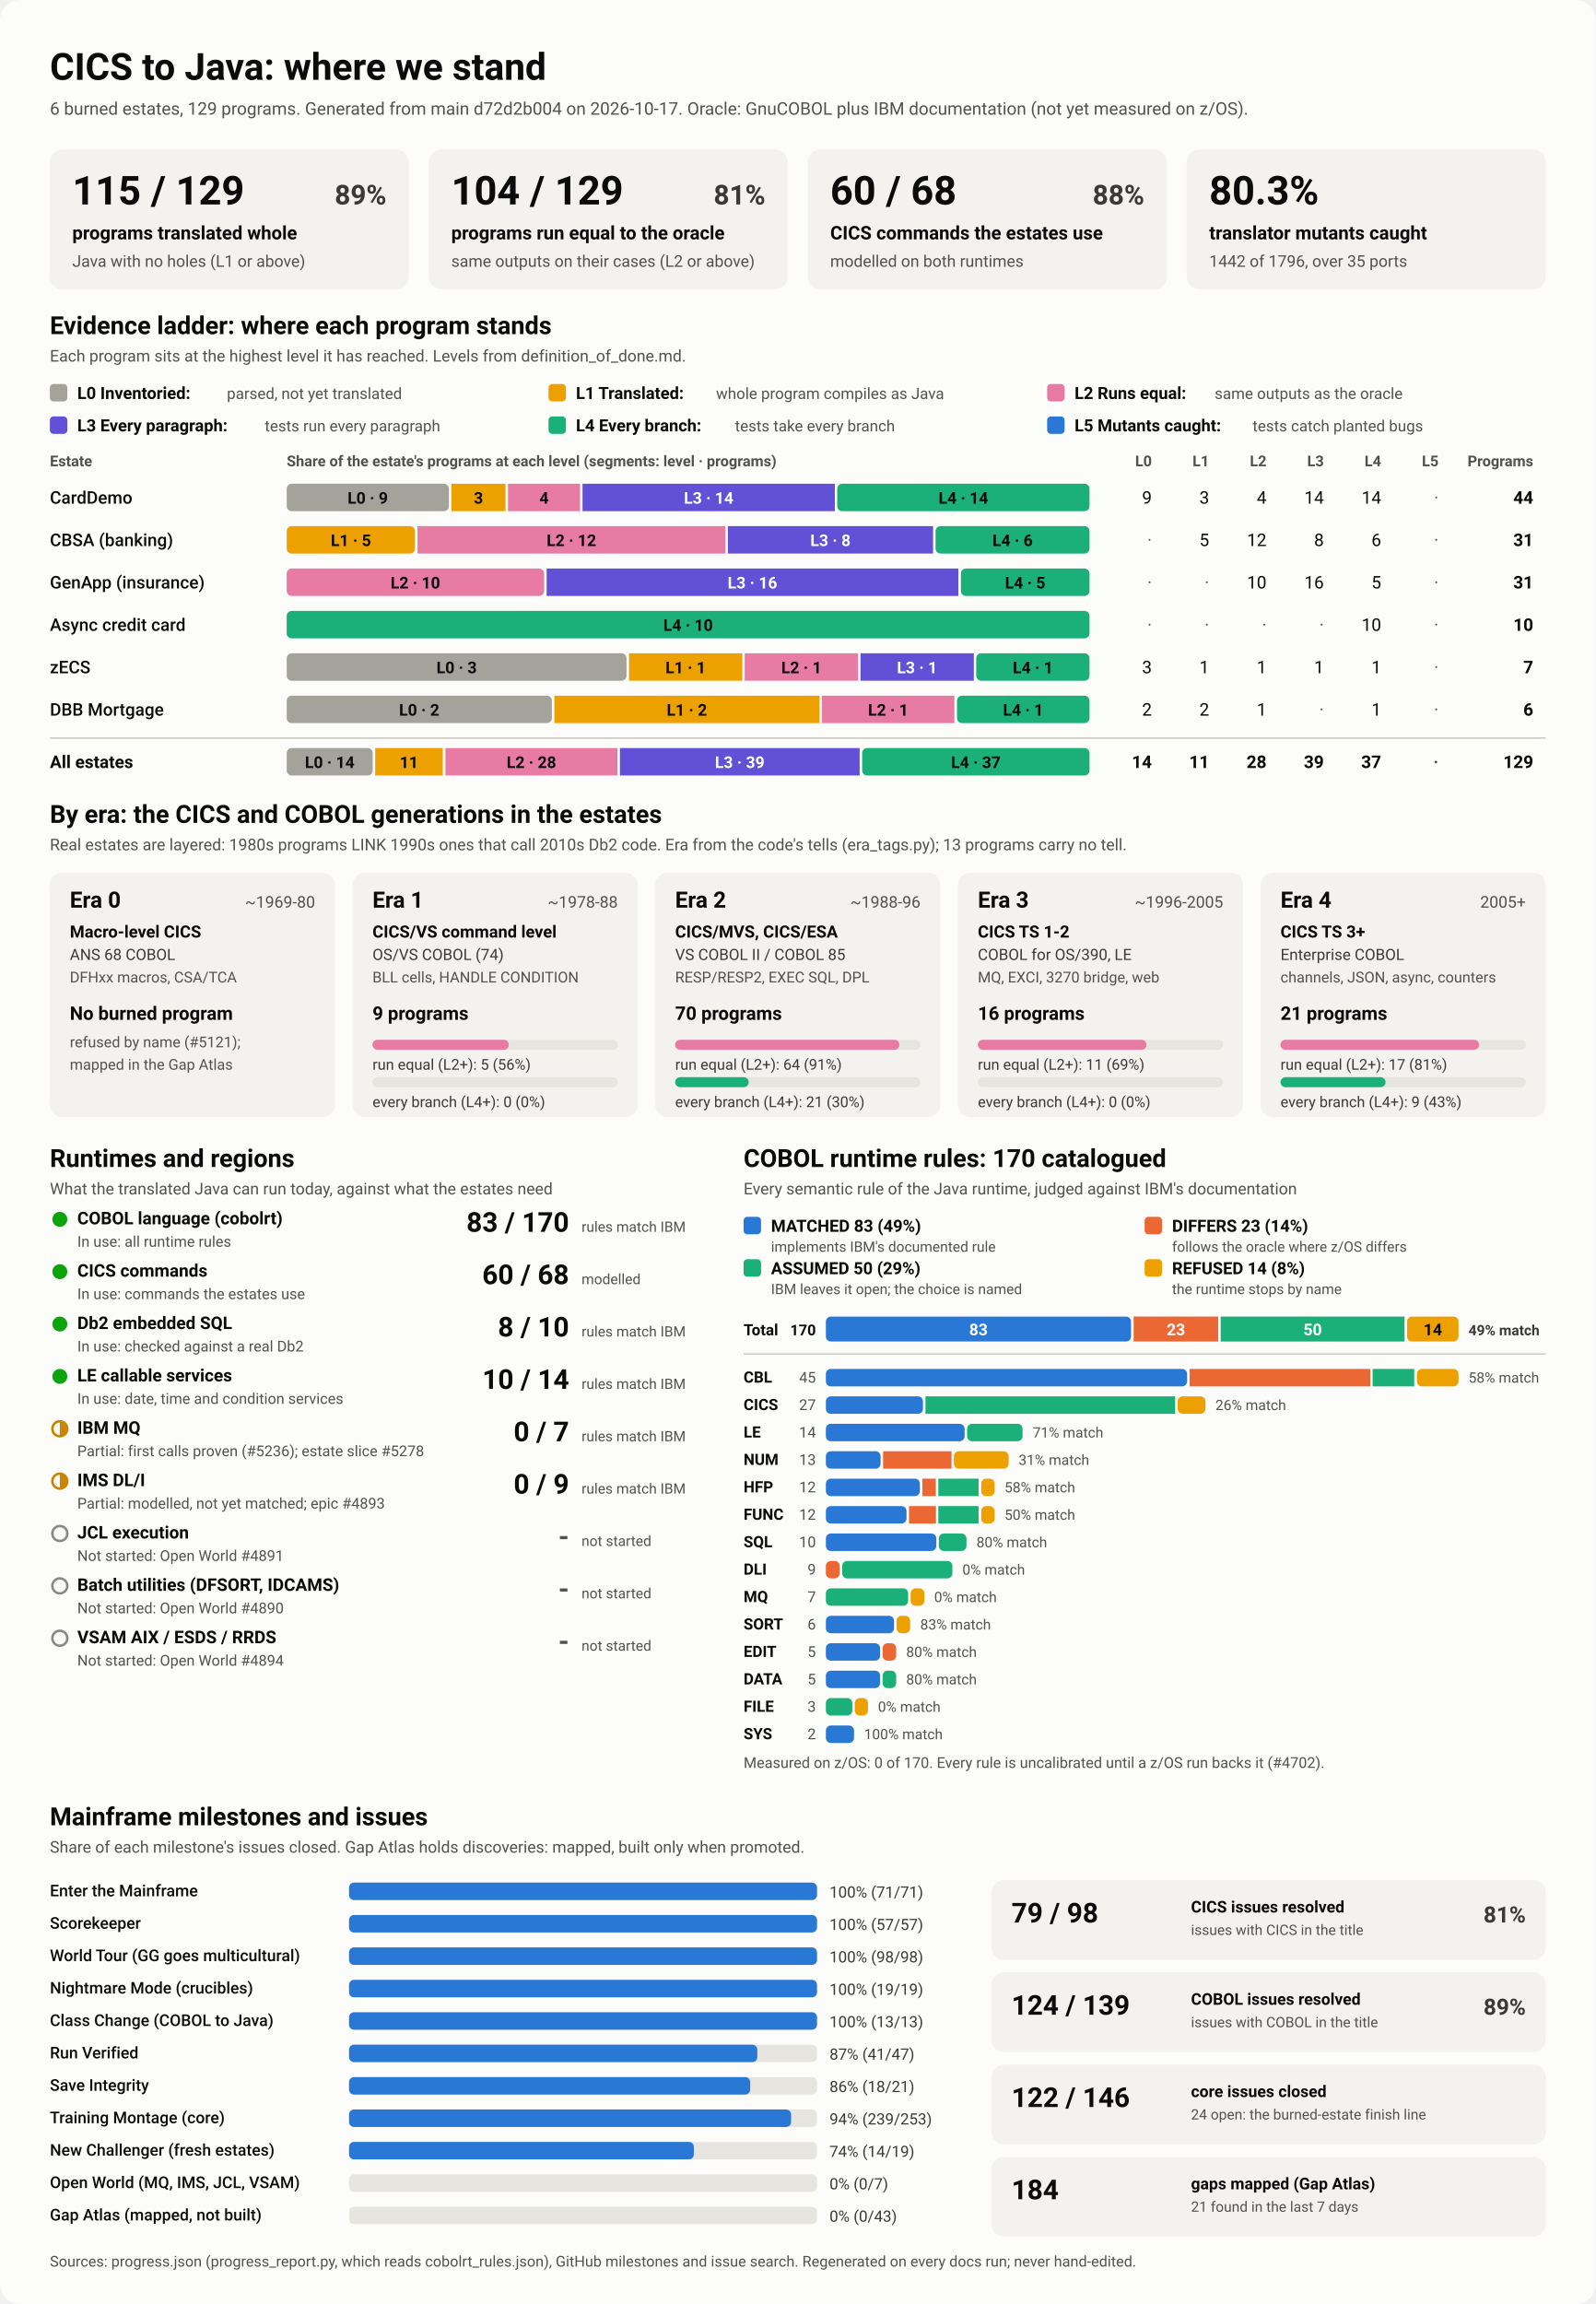
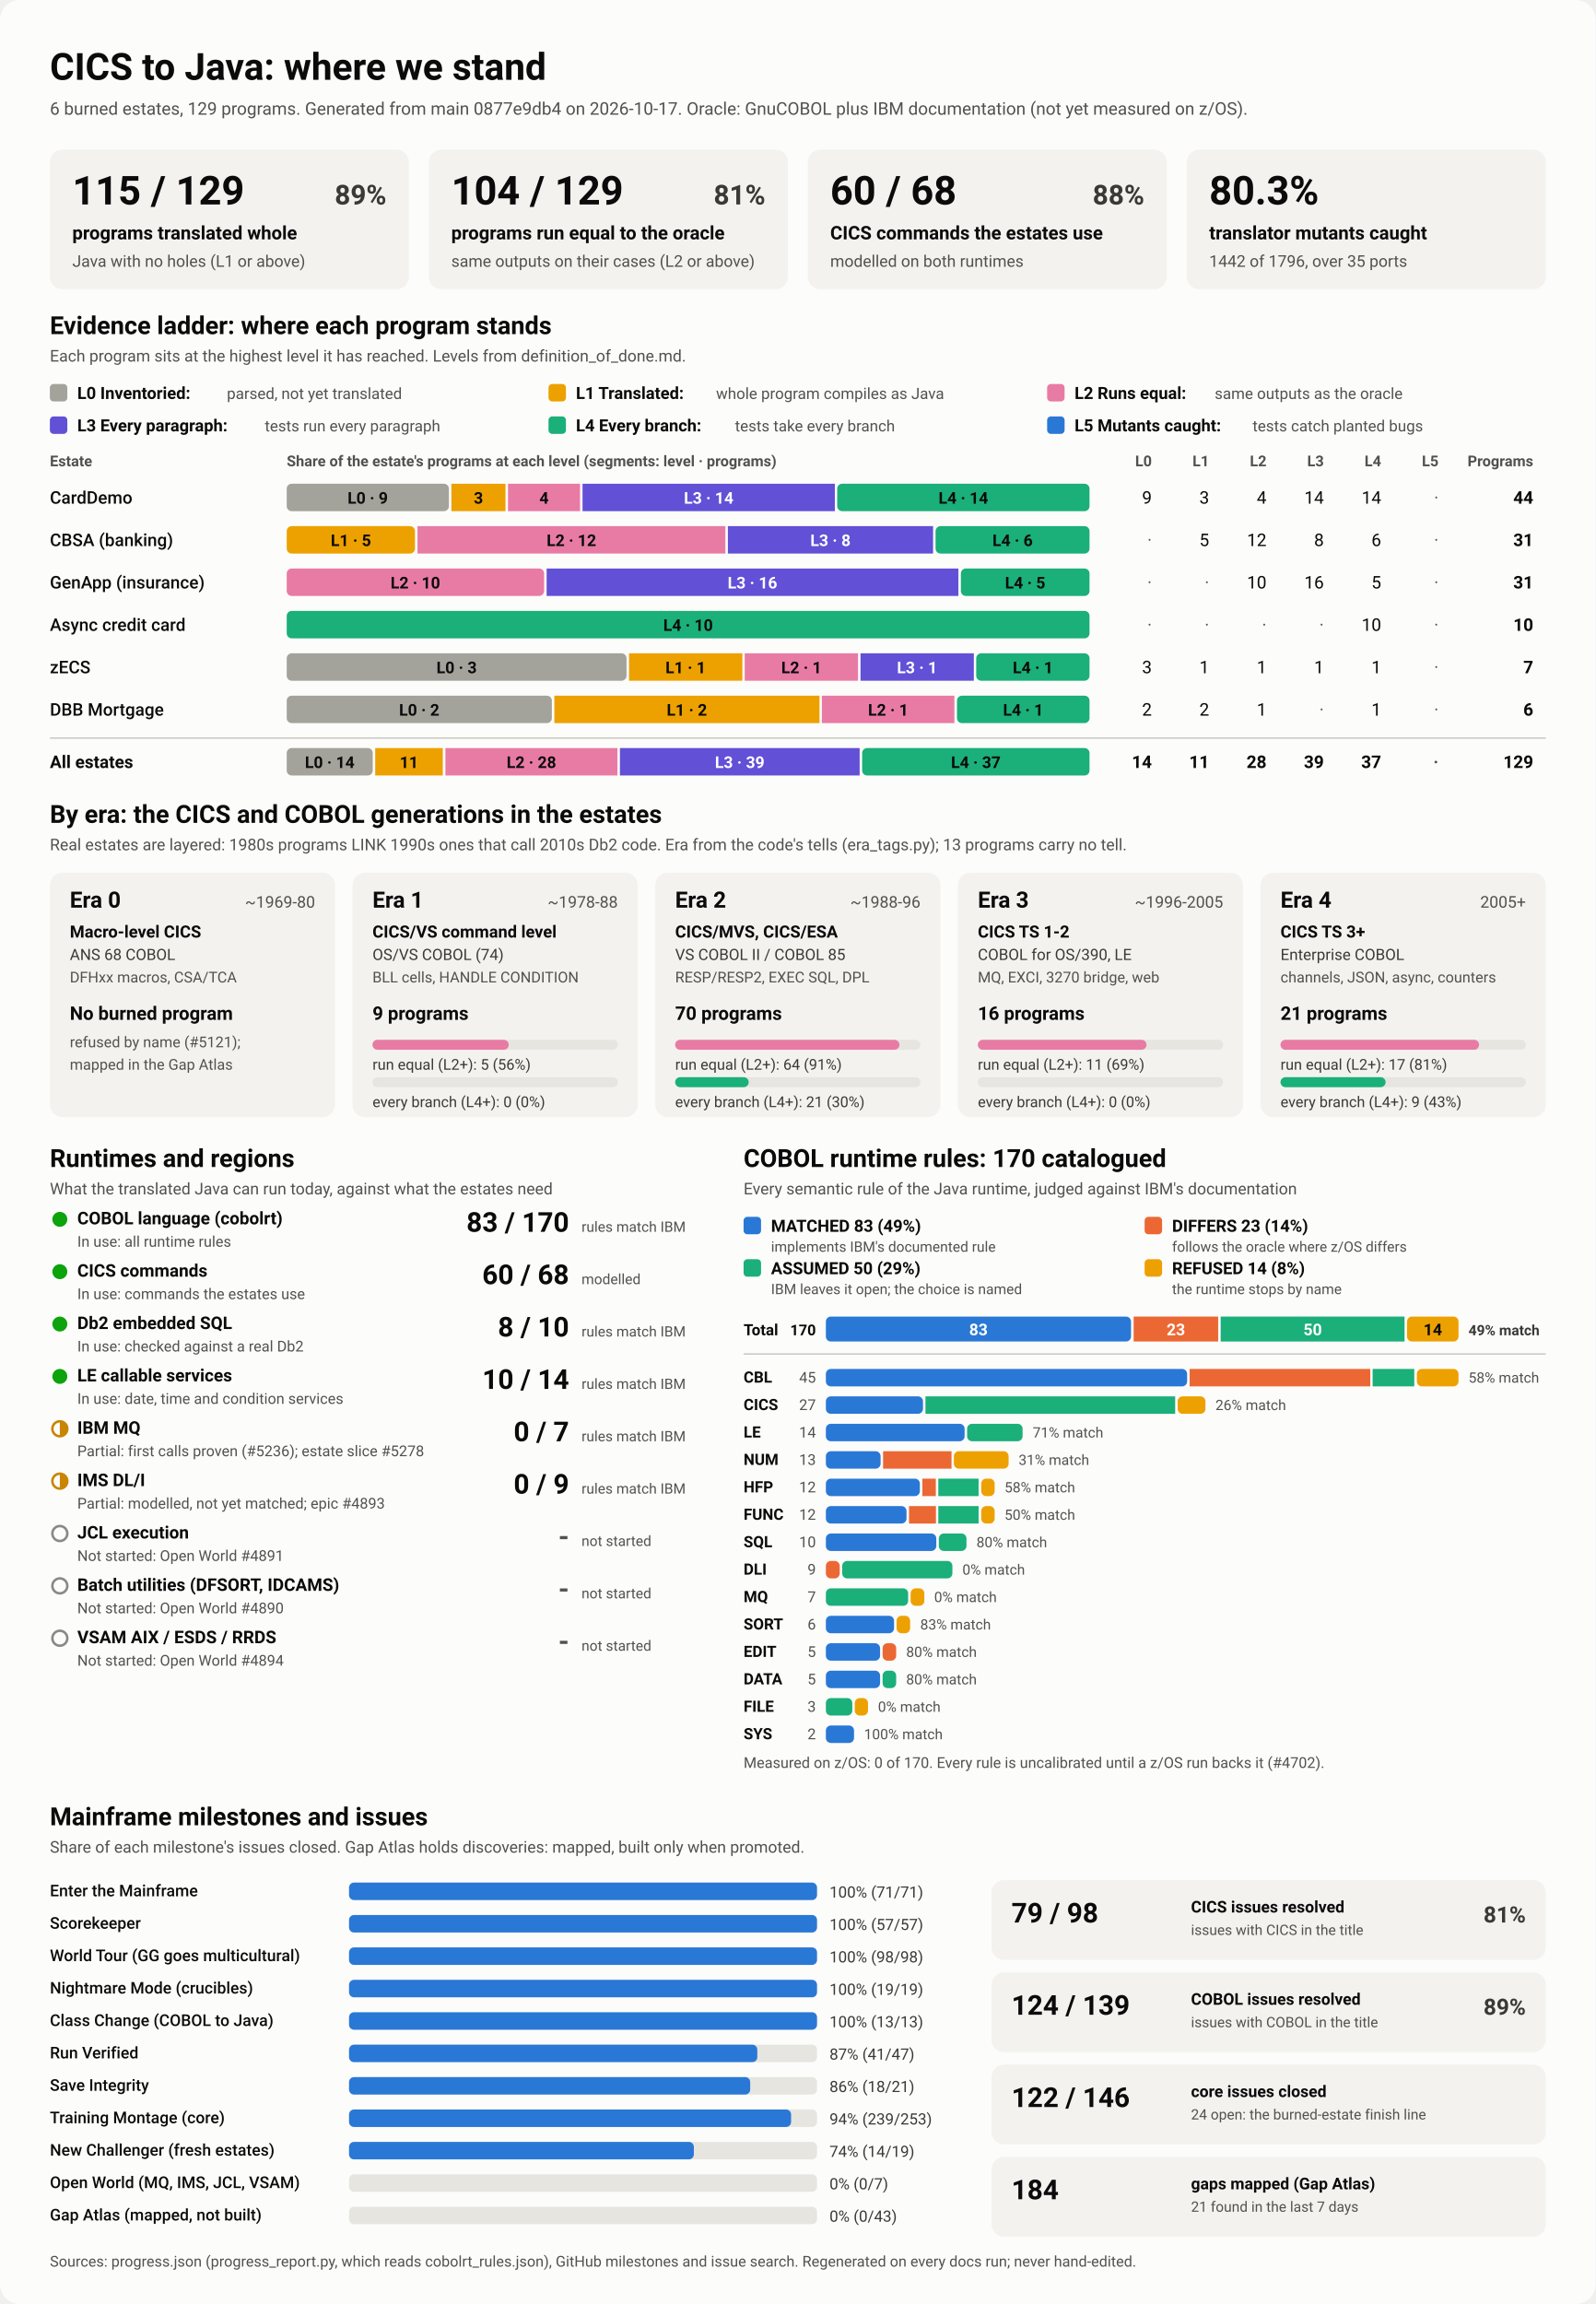
<svg xmlns="http://www.w3.org/2000/svg" viewBox="0 0 1280 1848" width="1280" height="1848" role="img" aria-labelledby="ttl">
  <style>
    svg { font-family: system-ui, -apple-system, 'Segoe UI', Roboto, Helvetica, Arial, sans-serif; }
    .bg { fill: #fcfcfb; }
    .card { fill: #f3f2ef; }
    .track { fill: #e6e5e0; }
    .rule { stroke: #c3c2b7; stroke-width: 1; }
    .t1 { fill: #0b0b0b; } .t2 { fill: #3a3936; } .t3 { fill: #52514e; }
    .on-dark { fill: #ffffff; } .on-light { fill: #0b0b0b; }
    .lv0 { fill: #a3a29b; } .lv1 { fill: #eda100; } .lv2 { fill: #e87ba4; } .lv3 { fill: #6250d6; } .lv4 { fill: #1baf7a; } .lv5 { fill: #2a78d6; } 
    .s0 { fill: #2a78d6; } .s1 { fill: #eb6834; } .s2 { fill: #1baf7a; } .s3 { fill: #eda100; } 
    .prog { fill: #2a78d6; }
    .st-good { fill: #0ca30c; } .st-warn { fill: none; stroke: #c98500; stroke-width: 2; }
    .st-warn-fill { fill: #c98500; } .st-none { fill: none; stroke: #8a8984; stroke-width: 2; }
    @media (prefers-color-scheme: dark) {
      .bg { fill: #1a1a19; } .card { fill: #242422; } .track { fill: #383835; } .rule { stroke: #52514e; }
      .t1 { fill: #f0efec; } .t2 { fill: #dddcd6; } .t3 { fill: #c3c2b7; }
      .on-light { fill: #0b0b0b; } .prog { fill: #3987e5; }
      .lv0 { fill: #6b6a64; } .lv1 { fill: #c98500; } .lv2 { fill: #d55181; } .lv3 { fill: #9085e9; } .lv4 { fill: #199e70; } .lv5 { fill: #3987e5; } 
      .s0 { fill: #3987e5; } .s1 { fill: #d95926; } .s2 { fill: #199e70; } .s3 { fill: #c98500; } 
    }
  </style>
  <rect class="bg" width="1280" height="1848" rx="16" />
  <text x="40.0" y="64.0" class="t1" font-size="30" font-weight="700" text-anchor="start">CICS to Java: where we stand</text>
-   <text x="40.0" y="92.0" class="t3" font-size="14" font-weight="400" text-anchor="start">6 burned estates, 129 programs. Generated from main d72d2b004 on 2026-10-17. Oracle: GnuCOBOL plus IBM documentation (not yet measured on z/OS).</text>
+   <text x="40.0" y="92.0" class="t3" font-size="14" font-weight="400" text-anchor="start">6 burned estates, 129 programs. Generated from main 0877e9db4 on 2026-10-17. Oracle: GnuCOBOL plus IBM documentation (not yet measured on z/OS).</text>
  <rect x="40.0" y="120.0" width="288.0" height="112.0" rx="10" class="card" />
  <text x="58.0" y="164.0" class="t1" font-size="32" font-weight="700" text-anchor="start">115 / 129</text>
  <text x="310.0" y="164.0" class="t2" font-size="22" font-weight="600" text-anchor="end">89%</text>
  <text x="58.0" y="192.0" class="t1" font-size="15" font-weight="600" text-anchor="start">programs translated whole</text>
  <text x="58.0" y="214.0" class="t3" font-size="13" font-weight="400" text-anchor="start">Java with no holes (L1 or above)</text>
  <rect x="344.0" y="120.0" width="288.0" height="112.0" rx="10" class="card" />
  <text x="362.0" y="164.0" class="t1" font-size="32" font-weight="700" text-anchor="start">104 / 129</text>
  <text x="614.0" y="164.0" class="t2" font-size="22" font-weight="600" text-anchor="end">81%</text>
  <text x="362.0" y="192.0" class="t1" font-size="15" font-weight="600" text-anchor="start">programs run equal to the oracle</text>
  <text x="362.0" y="214.0" class="t3" font-size="13" font-weight="400" text-anchor="start">same outputs on their cases (L2 or above)</text>
  <rect x="648.0" y="120.0" width="288.0" height="112.0" rx="10" class="card" />
  <text x="666.0" y="164.0" class="t1" font-size="32" font-weight="700" text-anchor="start">60 / 68</text>
  <text x="918.0" y="164.0" class="t2" font-size="22" font-weight="600" text-anchor="end">88%</text>
  <text x="666.0" y="192.0" class="t1" font-size="15" font-weight="600" text-anchor="start">CICS commands the estates use</text>
  <text x="666.0" y="214.0" class="t3" font-size="13" font-weight="400" text-anchor="start">modelled on both runtimes</text>
  <rect x="952.0" y="120.0" width="288.0" height="112.0" rx="10" class="card" />
  <text x="970.0" y="164.0" class="t1" font-size="32" font-weight="700" text-anchor="start">80.3%</text>
  <text x="970.0" y="192.0" class="t1" font-size="15" font-weight="600" text-anchor="start">translator mutants caught</text>
  <text x="970.0" y="214.0" class="t3" font-size="13" font-weight="400" text-anchor="start">1442 of 1796, over 35 ports</text>
  <text x="40.0" y="268.0" class="t1" font-size="20" font-weight="700" text-anchor="start">Evidence ladder: where each program stands</text>
  <text x="40.0" y="290.0" class="t3" font-size="13" font-weight="400" text-anchor="start">Each program sits at the highest level it has reached. Levels from definition_of_done.md.</text>
  <rect x="40.0" y="308.0" width="14.0" height="14.0" rx="3" class="lv0" />
  <text x="62.0" y="320.0" class="t1" font-size="13.5" font-weight="600" text-anchor="start">L0 Inventoried:</text>
  <text x="182.0" y="320.0" class="t3" font-size="12.5" font-weight="400" text-anchor="start">parsed, not yet translated</text>
  <rect x="440.0" y="308.0" width="14.0" height="14.0" rx="3" class="lv1" />
  <text x="462.0" y="320.0" class="t1" font-size="13.5" font-weight="600" text-anchor="start">L1 Translated:</text>
  <text x="574.4" y="320.0" class="t3" font-size="12.5" font-weight="400" text-anchor="start">whole program compiles as Java</text>
  <rect x="840.0" y="308.0" width="14.0" height="14.0" rx="3" class="lv2" />
  <text x="862.0" y="320.0" class="t1" font-size="13.5" font-weight="600" text-anchor="start">L2 Runs equal:</text>
  <text x="974.4" y="320.0" class="t3" font-size="12.5" font-weight="400" text-anchor="start">same outputs as the oracle</text>
  <rect x="40.0" y="334.0" width="14.0" height="14.0" rx="3" class="lv3" />
  <text x="62.0" y="346.0" class="t1" font-size="13.5" font-weight="600" text-anchor="start">L3 Every paragraph:</text>
  <text x="212.4" y="346.0" class="t3" font-size="12.5" font-weight="400" text-anchor="start">tests run every paragraph</text>
  <rect x="440.0" y="334.0" width="14.0" height="14.0" rx="3" class="lv4" />
  <text x="462.0" y="346.0" class="t1" font-size="13.5" font-weight="600" text-anchor="start">L4 Every branch:</text>
  <text x="589.6" y="346.0" class="t3" font-size="12.5" font-weight="400" text-anchor="start">tests take every branch</text>
  <rect x="840.0" y="334.0" width="14.0" height="14.0" rx="3" class="lv5" />
  <text x="862.0" y="346.0" class="t1" font-size="13.5" font-weight="600" text-anchor="start">L5 Mutants caught:</text>
  <text x="1004.8" y="346.0" class="t3" font-size="12.5" font-weight="400" text-anchor="start">tests catch planted bugs</text>
  <text x="40.0" y="374.0" class="t3" font-size="12" font-weight="600" text-anchor="start">Estate</text>
  <text x="230.0" y="374.0" class="t3" font-size="12" font-weight="600" text-anchor="start">Share of the estate's programs at each level (segments: level · programs)</text>
  <text x="924.0" y="374.0" class="t3" font-size="12" font-weight="600" text-anchor="end">L0</text>
  <text x="970.0" y="374.0" class="t3" font-size="12" font-weight="600" text-anchor="end">L1</text>
  <text x="1016.0" y="374.0" class="t3" font-size="12" font-weight="600" text-anchor="end">L2</text>
  <text x="1062.0" y="374.0" class="t3" font-size="12" font-weight="600" text-anchor="end">L3</text>
  <text x="1108.0" y="374.0" class="t3" font-size="12" font-weight="600" text-anchor="end">L4</text>
  <text x="1154.0" y="374.0" class="t3" font-size="12" font-weight="600" text-anchor="end">L5</text>
  <text x="1230.0" y="374.0" class="t3" font-size="12" font-weight="600" text-anchor="end">Programs</text>
  <text x="40.0" y="404.0" class="t1" font-size="14" font-weight="500" text-anchor="start">CardDemo</text>
  <rect x="230.0" y="388.0" width="130.1" height="22.0" rx="4" class="lv0" />
  <text x="295.0" y="404.0" class="on-light" font-size="13" font-weight="600" text-anchor="middle">L0 · 9</text>
  <rect x="362.1" y="388.0" width="43.4" height="22.0" rx="0" class="lv1" />
  <text x="383.8" y="404.0" class="on-light" font-size="13" font-weight="600" text-anchor="middle">3</text>
  <rect x="407.5" y="388.0" width="57.8" height="22.0" rx="0" class="lv2" />
  <text x="436.4" y="404.0" class="on-light" font-size="13" font-weight="600" text-anchor="middle">4</text>
  <rect x="467.3" y="388.0" width="202.4" height="22.0" rx="0" class="lv3" />
  <text x="568.5" y="404.0" class="on-dark" font-size="13" font-weight="600" text-anchor="middle">L3 · 14</text>
  <rect x="671.6" y="388.0" width="202.4" height="22.0" rx="4" class="lv4" />
  <text x="772.8" y="404.0" class="on-light" font-size="13" font-weight="600" text-anchor="middle">L4 · 14</text>
  <text x="924.0" y="404.0" class="t1" font-size="14" font-weight="400" text-anchor="end">9</text>
  <text x="970.0" y="404.0" class="t1" font-size="14" font-weight="400" text-anchor="end">3</text>
  <text x="1016.0" y="404.0" class="t1" font-size="14" font-weight="400" text-anchor="end">4</text>
  <text x="1062.0" y="404.0" class="t1" font-size="14" font-weight="400" text-anchor="end">14</text>
  <text x="1108.0" y="404.0" class="t1" font-size="14" font-weight="400" text-anchor="end">14</text>
  <text x="1154.0" y="404.0" class="t3" font-size="14" font-weight="400" text-anchor="end">·</text>
  <text x="1230.0" y="404.0" class="t1" font-size="14" font-weight="700" text-anchor="end">44</text>
  <text x="40.0" y="438.0" class="t1" font-size="14" font-weight="500" text-anchor="start">CBSA (banking)</text>
  <rect x="230.0" y="422.0" width="102.9" height="22.0" rx="4" class="lv1" />
  <text x="281.5" y="438.0" class="on-light" font-size="13" font-weight="600" text-anchor="middle">L1 · 5</text>
  <rect x="334.9" y="422.0" width="247.0" height="22.0" rx="0" class="lv2" />
  <text x="458.4" y="438.0" class="on-light" font-size="13" font-weight="600" text-anchor="middle">L2 · 12</text>
  <rect x="583.9" y="422.0" width="164.6" height="22.0" rx="0" class="lv3" />
  <text x="666.2" y="438.0" class="on-dark" font-size="13" font-weight="600" text-anchor="middle">L3 · 8</text>
  <rect x="750.5" y="422.0" width="123.5" height="22.0" rx="4" class="lv4" />
  <text x="812.3" y="438.0" class="on-light" font-size="13" font-weight="600" text-anchor="middle">L4 · 6</text>
  <text x="924.0" y="438.0" class="t3" font-size="14" font-weight="400" text-anchor="end">·</text>
  <text x="970.0" y="438.0" class="t1" font-size="14" font-weight="400" text-anchor="end">5</text>
  <text x="1016.0" y="438.0" class="t1" font-size="14" font-weight="400" text-anchor="end">12</text>
  <text x="1062.0" y="438.0" class="t1" font-size="14" font-weight="400" text-anchor="end">8</text>
  <text x="1108.0" y="438.0" class="t1" font-size="14" font-weight="400" text-anchor="end">6</text>
  <text x="1154.0" y="438.0" class="t3" font-size="14" font-weight="400" text-anchor="end">·</text>
  <text x="1230.0" y="438.0" class="t1" font-size="14" font-weight="700" text-anchor="end">31</text>
  <text x="40.0" y="472.0" class="t1" font-size="14" font-weight="500" text-anchor="start">GenApp (insurance)</text>
  <rect x="230.0" y="456.0" width="206.5" height="22.0" rx="4" class="lv2" />
  <text x="333.2" y="472.0" class="on-light" font-size="13" font-weight="600" text-anchor="middle">L2 · 10</text>
  <rect x="438.5" y="456.0" width="330.3" height="22.0" rx="0" class="lv3" />
  <text x="603.6" y="472.0" class="on-dark" font-size="13" font-weight="600" text-anchor="middle">L3 · 16</text>
  <rect x="770.8" y="456.0" width="103.2" height="22.0" rx="4" class="lv4" />
  <text x="822.4" y="472.0" class="on-light" font-size="13" font-weight="600" text-anchor="middle">L4 · 5</text>
  <text x="924.0" y="472.0" class="t3" font-size="14" font-weight="400" text-anchor="end">·</text>
  <text x="970.0" y="472.0" class="t3" font-size="14" font-weight="400" text-anchor="end">·</text>
  <text x="1016.0" y="472.0" class="t1" font-size="14" font-weight="400" text-anchor="end">10</text>
  <text x="1062.0" y="472.0" class="t1" font-size="14" font-weight="400" text-anchor="end">16</text>
  <text x="1108.0" y="472.0" class="t1" font-size="14" font-weight="400" text-anchor="end">5</text>
  <text x="1154.0" y="472.0" class="t3" font-size="14" font-weight="400" text-anchor="end">·</text>
  <text x="1230.0" y="472.0" class="t1" font-size="14" font-weight="700" text-anchor="end">31</text>
  <text x="40.0" y="506.0" class="t1" font-size="14" font-weight="500" text-anchor="start">Async credit card</text>
  <rect x="230.0" y="490.0" width="644.0" height="22.0" rx="4" class="lv4" />
  <text x="552.0" y="506.0" class="on-light" font-size="13" font-weight="600" text-anchor="middle">L4 · 10</text>
  <text x="924.0" y="506.0" class="t3" font-size="14" font-weight="400" text-anchor="end">·</text>
  <text x="970.0" y="506.0" class="t3" font-size="14" font-weight="400" text-anchor="end">·</text>
  <text x="1016.0" y="506.0" class="t3" font-size="14" font-weight="400" text-anchor="end">·</text>
  <text x="1062.0" y="506.0" class="t3" font-size="14" font-weight="400" text-anchor="end">·</text>
  <text x="1108.0" y="506.0" class="t1" font-size="14" font-weight="400" text-anchor="end">10</text>
  <text x="1154.0" y="506.0" class="t3" font-size="14" font-weight="400" text-anchor="end">·</text>
  <text x="1230.0" y="506.0" class="t1" font-size="14" font-weight="700" text-anchor="end">10</text>
  <text x="40.0" y="540.0" class="t1" font-size="14" font-weight="500" text-anchor="start">zECS</text>
  <rect x="230.0" y="524.0" width="272.6" height="22.0" rx="4" class="lv0" />
  <text x="366.3" y="540.0" class="on-light" font-size="13" font-weight="600" text-anchor="middle">L0 · 3</text>
  <rect x="504.6" y="524.0" width="90.9" height="22.0" rx="0" class="lv1" />
  <text x="550.0" y="540.0" class="on-light" font-size="13" font-weight="600" text-anchor="middle">L1 · 1</text>
  <rect x="597.4" y="524.0" width="90.9" height="22.0" rx="0" class="lv2" />
  <text x="642.9" y="540.0" class="on-light" font-size="13" font-weight="600" text-anchor="middle">L2 · 1</text>
  <rect x="690.3" y="524.0" width="90.9" height="22.0" rx="0" class="lv3" />
  <text x="735.7" y="540.0" class="on-dark" font-size="13" font-weight="600" text-anchor="middle">L3 · 1</text>
  <rect x="783.1" y="524.0" width="90.9" height="22.0" rx="4" class="lv4" />
  <text x="828.6" y="540.0" class="on-light" font-size="13" font-weight="600" text-anchor="middle">L4 · 1</text>
  <text x="924.0" y="540.0" class="t1" font-size="14" font-weight="400" text-anchor="end">3</text>
  <text x="970.0" y="540.0" class="t1" font-size="14" font-weight="400" text-anchor="end">1</text>
  <text x="1016.0" y="540.0" class="t1" font-size="14" font-weight="400" text-anchor="end">1</text>
  <text x="1062.0" y="540.0" class="t1" font-size="14" font-weight="400" text-anchor="end">1</text>
  <text x="1108.0" y="540.0" class="t1" font-size="14" font-weight="400" text-anchor="end">1</text>
  <text x="1154.0" y="540.0" class="t3" font-size="14" font-weight="400" text-anchor="end">·</text>
  <text x="1230.0" y="540.0" class="t1" font-size="14" font-weight="700" text-anchor="end">7</text>
  <text x="40.0" y="574.0" class="t1" font-size="14" font-weight="500" text-anchor="start">DBB Mortgage</text>
  <rect x="230.0" y="558.0" width="212.7" height="22.0" rx="4" class="lv0" />
  <text x="336.3" y="574.0" class="on-light" font-size="13" font-weight="600" text-anchor="middle">L0 · 2</text>
  <rect x="444.7" y="558.0" width="212.7" height="22.0" rx="0" class="lv1" />
  <text x="551.0" y="574.0" class="on-light" font-size="13" font-weight="600" text-anchor="middle">L1 · 2</text>
  <rect x="659.3" y="558.0" width="106.3" height="22.0" rx="0" class="lv2" />
  <text x="712.5" y="574.0" class="on-light" font-size="13" font-weight="600" text-anchor="middle">L2 · 1</text>
  <rect x="767.7" y="558.0" width="106.3" height="22.0" rx="4" class="lv4" />
  <text x="820.8" y="574.0" class="on-light" font-size="13" font-weight="600" text-anchor="middle">L4 · 1</text>
  <text x="924.0" y="574.0" class="t1" font-size="14" font-weight="400" text-anchor="end">2</text>
  <text x="970.0" y="574.0" class="t1" font-size="14" font-weight="400" text-anchor="end">2</text>
  <text x="1016.0" y="574.0" class="t1" font-size="14" font-weight="400" text-anchor="end">1</text>
  <text x="1062.0" y="574.0" class="t3" font-size="14" font-weight="400" text-anchor="end">·</text>
  <text x="1108.0" y="574.0" class="t1" font-size="14" font-weight="400" text-anchor="end">1</text>
  <text x="1154.0" y="574.0" class="t3" font-size="14" font-weight="400" text-anchor="end">·</text>
  <text x="1230.0" y="574.0" class="t1" font-size="14" font-weight="700" text-anchor="end">6</text>
  <line x1="40" x2="1240" y1="592" y2="592" class="rule" />
  <text x="40.0" y="616.0" class="t1" font-size="14" font-weight="700" text-anchor="start">All estates</text>
  <rect x="230.0" y="600.0" width="69.0" height="22.0" rx="4" class="lv0" />
  <text x="264.5" y="616.0" class="on-light" font-size="13" font-weight="600" text-anchor="middle">L0 · 14</text>
  <rect x="301.0" y="600.0" width="54.2" height="22.0" rx="0" class="lv1" />
  <text x="328.1" y="616.0" class="on-light" font-size="13" font-weight="600" text-anchor="middle">11</text>
  <rect x="357.3" y="600.0" width="138.0" height="22.0" rx="0" class="lv2" />
  <text x="426.3" y="616.0" class="on-light" font-size="13" font-weight="600" text-anchor="middle">L2 · 28</text>
  <rect x="497.3" y="600.0" width="192.3" height="22.0" rx="0" class="lv3" />
  <text x="593.4" y="616.0" class="on-dark" font-size="13" font-weight="600" text-anchor="middle">L3 · 39</text>
  <rect x="691.6" y="600.0" width="182.4" height="22.0" rx="4" class="lv4" />
  <text x="782.8" y="616.0" class="on-light" font-size="13" font-weight="600" text-anchor="middle">L4 · 37</text>
  <text x="924.0" y="616.0" class="t1" font-size="14" font-weight="700" text-anchor="end">14</text>
  <text x="970.0" y="616.0" class="t1" font-size="14" font-weight="700" text-anchor="end">11</text>
  <text x="1016.0" y="616.0" class="t1" font-size="14" font-weight="700" text-anchor="end">28</text>
  <text x="1062.0" y="616.0" class="t1" font-size="14" font-weight="700" text-anchor="end">39</text>
  <text x="1108.0" y="616.0" class="t1" font-size="14" font-weight="700" text-anchor="end">37</text>
  <text x="1154.0" y="616.0" class="t3" font-size="14" font-weight="700" text-anchor="end">·</text>
  <text x="1230.0" y="616.0" class="t1" font-size="14" font-weight="700" text-anchor="end">129</text>
  <text x="40.0" y="660.0" class="t1" font-size="20" font-weight="700" text-anchor="start">By era: the CICS and COBOL generations in the estates</text>
  <text x="40.0" y="682.0" class="t3" font-size="13" font-weight="400" text-anchor="start">Real estates are layered: 1980s programs LINK 1990s ones that call 2010s Db2 code. Era from the code's tells (era_tags.py); 13 programs carry no tell.</text>
  <rect x="40.0" y="700.0" width="228.8" height="196.0" rx="10" class="card" />
  <text x="56.0" y="728.0" class="t1" font-size="18" font-weight="700" text-anchor="start">Era 0</text>
  <text x="252.8" y="728.0" class="t3" font-size="13" font-weight="400" text-anchor="end">~1969-80</text>
  <text x="56.0" y="752.0" class="t1" font-size="13.5" font-weight="600" text-anchor="start">Macro-level CICS</text>
  <text x="56.0" y="770.0" class="t2" font-size="12.5" font-weight="400" text-anchor="start">ANS 68 COBOL</text>
  <text x="56.0" y="788.0" class="t3" font-size="12" font-weight="400" text-anchor="start">DFHxx macros, CSA/TCA</text>
  <text x="56.0" y="818.0" class="t1" font-size="15" font-weight="700" text-anchor="start">No burned program</text>
  <text x="56.0" y="840.0" class="t3" font-size="12" font-weight="400" text-anchor="start">refused by name (#5121);</text>
  <text x="56.0" y="858.0" class="t3" font-size="12" font-weight="400" text-anchor="start">mapped in the Gap Atlas</text>
  <rect x="282.8" y="700.0" width="228.8" height="196.0" rx="10" class="card" />
  <text x="298.8" y="728.0" class="t1" font-size="18" font-weight="700" text-anchor="start">Era 1</text>
  <text x="495.6" y="728.0" class="t3" font-size="13" font-weight="400" text-anchor="end">~1978-88</text>
  <text x="298.8" y="752.0" class="t1" font-size="13.5" font-weight="600" text-anchor="start">CICS/VS command level</text>
  <text x="298.8" y="770.0" class="t2" font-size="12.5" font-weight="400" text-anchor="start">OS/VS COBOL (74)</text>
  <text x="298.8" y="788.0" class="t3" font-size="12" font-weight="400" text-anchor="start">BLL cells, HANDLE CONDITION</text>
  <text x="298.8" y="818.0" class="t1" font-size="15" font-weight="700" text-anchor="start">9 programs</text>
  <rect x="298.8" y="834.0" width="196.8" height="8.0" rx="4" class="track" />
  <rect x="298.8" y="834.0" width="109.3" height="8.0" rx="4" class="lv2" />
  <text x="298.8" y="858.0" class="t2" font-size="12" font-weight="400" text-anchor="start">run equal (L2+): 5 (56%)</text>
  <rect x="298.8" y="864.0" width="196.8" height="8.0" rx="4" class="track" />
  <text x="298.8" y="888.0" class="t2" font-size="12" font-weight="400" text-anchor="start">every branch (L4+): 0 (0%)</text>
  <rect x="525.6" y="700.0" width="228.8" height="196.0" rx="10" class="card" />
  <text x="541.6" y="728.0" class="t1" font-size="18" font-weight="700" text-anchor="start">Era 2</text>
  <text x="738.4" y="728.0" class="t3" font-size="13" font-weight="400" text-anchor="end">~1988-96</text>
  <text x="541.6" y="752.0" class="t1" font-size="13.5" font-weight="600" text-anchor="start">CICS/MVS, CICS/ESA</text>
  <text x="541.6" y="770.0" class="t2" font-size="12.5" font-weight="400" text-anchor="start">VS COBOL II / COBOL 85</text>
  <text x="541.6" y="788.0" class="t3" font-size="12" font-weight="400" text-anchor="start">RESP/RESP2, EXEC SQL, DPL</text>
  <text x="541.6" y="818.0" class="t1" font-size="15" font-weight="700" text-anchor="start">70 programs</text>
  <rect x="541.6" y="834.0" width="196.8" height="8.0" rx="4" class="track" />
  <rect x="541.6" y="834.0" width="179.9" height="8.0" rx="4" class="lv2" />
  <text x="541.6" y="858.0" class="t2" font-size="12" font-weight="400" text-anchor="start">run equal (L2+): 64 (91%)</text>
  <rect x="541.6" y="864.0" width="196.8" height="8.0" rx="4" class="track" />
  <rect x="541.6" y="864.0" width="59.0" height="8.0" rx="4" class="lv4" />
  <text x="541.6" y="888.0" class="t2" font-size="12" font-weight="400" text-anchor="start">every branch (L4+): 21 (30%)</text>
  <rect x="768.4" y="700.0" width="228.8" height="196.0" rx="10" class="card" />
  <text x="784.4" y="728.0" class="t1" font-size="18" font-weight="700" text-anchor="start">Era 3</text>
  <text x="981.2" y="728.0" class="t3" font-size="13" font-weight="400" text-anchor="end">~1996-2005</text>
  <text x="784.4" y="752.0" class="t1" font-size="13.5" font-weight="600" text-anchor="start">CICS TS 1-2</text>
  <text x="784.4" y="770.0" class="t2" font-size="12.5" font-weight="400" text-anchor="start">COBOL for OS/390, LE</text>
  <text x="784.4" y="788.0" class="t3" font-size="12" font-weight="400" text-anchor="start">MQ, EXCI, 3270 bridge, web</text>
  <text x="784.4" y="818.0" class="t1" font-size="15" font-weight="700" text-anchor="start">16 programs</text>
  <rect x="784.4" y="834.0" width="196.8" height="8.0" rx="4" class="track" />
  <rect x="784.4" y="834.0" width="135.3" height="8.0" rx="4" class="lv2" />
  <text x="784.4" y="858.0" class="t2" font-size="12" font-weight="400" text-anchor="start">run equal (L2+): 11 (69%)</text>
  <rect x="784.4" y="864.0" width="196.8" height="8.0" rx="4" class="track" />
  <text x="784.4" y="888.0" class="t2" font-size="12" font-weight="400" text-anchor="start">every branch (L4+): 0 (0%)</text>
  <rect x="1011.2" y="700.0" width="228.8" height="196.0" rx="10" class="card" />
  <text x="1027.2" y="728.0" class="t1" font-size="18" font-weight="700" text-anchor="start">Era 4</text>
  <text x="1224.0" y="728.0" class="t3" font-size="13" font-weight="400" text-anchor="end">2005+</text>
  <text x="1027.2" y="752.0" class="t1" font-size="13.5" font-weight="600" text-anchor="start">CICS TS 3+</text>
  <text x="1027.2" y="770.0" class="t2" font-size="12.5" font-weight="400" text-anchor="start">Enterprise COBOL</text>
  <text x="1027.2" y="788.0" class="t3" font-size="12" font-weight="400" text-anchor="start">channels, JSON, async, counters</text>
  <text x="1027.2" y="818.0" class="t1" font-size="15" font-weight="700" text-anchor="start">21 programs</text>
  <rect x="1027.2" y="834.0" width="196.8" height="8.0" rx="4" class="track" />
  <rect x="1027.2" y="834.0" width="159.3" height="8.0" rx="4" class="lv2" />
  <text x="1027.2" y="858.0" class="t2" font-size="12" font-weight="400" text-anchor="start">run equal (L2+): 17 (81%)</text>
  <rect x="1027.2" y="864.0" width="196.8" height="8.0" rx="4" class="track" />
  <rect x="1027.2" y="864.0" width="84.3" height="8.0" rx="4" class="lv4" />
  <text x="1027.2" y="888.0" class="t2" font-size="12" font-weight="400" text-anchor="start">every branch (L4+): 9 (43%)</text>
  <text x="40.0" y="936.0" class="t1" font-size="20" font-weight="700" text-anchor="start">Runtimes and regions</text>
  <text x="40.0" y="958.0" class="t3" font-size="13" font-weight="400" text-anchor="start">What the translated Java can run today, against what the estates need</text>
  <circle cx="48" cy="978" r="6" class="st-good" />
  <text x="62.0" y="982.0" class="t1" font-size="14" font-weight="600" text-anchor="start">COBOL language (cobolrt)</text>
  <text x="62.0" y="1000.0" class="t3" font-size="12" font-weight="400" text-anchor="start">In use: all runtime rules</text>
  <text x="456.5" y="988.0" class="t1" font-size="22" font-weight="700" text-anchor="end">83 / 170</text>
  <text x="466.5" y="988.0" class="t3" font-size="11.5" font-weight="400" text-anchor="start">rules match IBM</text>
  <circle cx="48" cy="1020" r="6" class="st-good" />
  <text x="62.0" y="1024.0" class="t1" font-size="14" font-weight="600" text-anchor="start">CICS commands</text>
  <text x="62.0" y="1042.0" class="t3" font-size="12" font-weight="400" text-anchor="start">In use: commands the estates use</text>
  <text x="456.5" y="1030.0" class="t1" font-size="22" font-weight="700" text-anchor="end">60 / 68</text>
  <text x="466.5" y="1030.0" class="t3" font-size="11.5" font-weight="400" text-anchor="start">modelled</text>
  <circle cx="48" cy="1062" r="6" class="st-good" />
  <text x="62.0" y="1066.0" class="t1" font-size="14" font-weight="600" text-anchor="start">Db2 embedded SQL</text>
  <text x="62.0" y="1084.0" class="t3" font-size="12" font-weight="400" text-anchor="start">In use: checked against a real Db2</text>
  <text x="456.5" y="1072.0" class="t1" font-size="22" font-weight="700" text-anchor="end">8 / 10</text>
  <text x="466.5" y="1072.0" class="t3" font-size="11.5" font-weight="400" text-anchor="start">rules match IBM</text>
  <circle cx="48" cy="1104" r="6" class="st-good" />
  <text x="62.0" y="1108.0" class="t1" font-size="14" font-weight="600" text-anchor="start">LE callable services</text>
  <text x="62.0" y="1126.0" class="t3" font-size="12" font-weight="400" text-anchor="start">In use: date, time and condition services</text>
  <text x="456.5" y="1114.0" class="t1" font-size="22" font-weight="700" text-anchor="end">10 / 14</text>
  <text x="466.5" y="1114.0" class="t3" font-size="11.5" font-weight="400" text-anchor="start">rules match IBM</text>
  <circle cx="48" cy="1146" r="6" class="st-warn" />
  <path d="M 48 1140 A 6 6 0 0 1 48 1152 Z" class="st-warn-fill" />
  <text x="62.0" y="1150.0" class="t1" font-size="14" font-weight="600" text-anchor="start">IBM MQ</text>
  <text x="62.0" y="1168.0" class="t3" font-size="12" font-weight="400" text-anchor="start">Partial: first calls proven (#5236); estate slice #5278</text>
  <text x="456.5" y="1156.0" class="t1" font-size="22" font-weight="700" text-anchor="end">0 / 7</text>
  <text x="466.5" y="1156.0" class="t3" font-size="11.5" font-weight="400" text-anchor="start">rules match IBM</text>
  <circle cx="48" cy="1188" r="6" class="st-warn" />
  <path d="M 48 1182 A 6 6 0 0 1 48 1194 Z" class="st-warn-fill" />
  <text x="62.0" y="1192.0" class="t1" font-size="14" font-weight="600" text-anchor="start">IMS DL/I</text>
  <text x="62.0" y="1210.0" class="t3" font-size="12" font-weight="400" text-anchor="start">Partial: modelled, not yet matched; epic #4893</text>
  <text x="456.5" y="1198.0" class="t1" font-size="22" font-weight="700" text-anchor="end">0 / 9</text>
  <text x="466.5" y="1198.0" class="t3" font-size="11.5" font-weight="400" text-anchor="start">rules match IBM</text>
  <circle cx="48" cy="1230" r="6" class="st-none" />
  <text x="62.0" y="1234.0" class="t1" font-size="14" font-weight="600" text-anchor="start">JCL execution</text>
  <text x="62.0" y="1252.0" class="t3" font-size="12" font-weight="400" text-anchor="start">Not started: Open World #4891</text>
  <text x="456.5" y="1240.0" class="t3" font-size="22" font-weight="700" text-anchor="end">-</text>
  <text x="466.5" y="1240.0" class="t3" font-size="11.5" font-weight="400" text-anchor="start">not started</text>
  <circle cx="48" cy="1272" r="6" class="st-none" />
  <text x="62.0" y="1276.0" class="t1" font-size="14" font-weight="600" text-anchor="start">Batch utilities (DFSORT, IDCAMS)</text>
  <text x="62.0" y="1294.0" class="t3" font-size="12" font-weight="400" text-anchor="start">Not started: Open World #4890</text>
  <text x="456.5" y="1282.0" class="t3" font-size="22" font-weight="700" text-anchor="end">-</text>
  <text x="466.5" y="1282.0" class="t3" font-size="11.5" font-weight="400" text-anchor="start">not started</text>
  <circle cx="48" cy="1314" r="6" class="st-none" />
  <text x="62.0" y="1318.0" class="t1" font-size="14" font-weight="600" text-anchor="start">VSAM AIX / ESDS / RRDS</text>
  <text x="62.0" y="1336.0" class="t3" font-size="12" font-weight="400" text-anchor="start">Not started: Open World #4894</text>
  <text x="456.5" y="1324.0" class="t3" font-size="22" font-weight="700" text-anchor="end">-</text>
  <text x="466.5" y="1324.0" class="t3" font-size="11.5" font-weight="400" text-anchor="start">not started</text>
  <text x="596.5" y="936.0" class="t1" font-size="20" font-weight="700" text-anchor="start">COBOL runtime rules: 170 catalogued</text>
  <text x="596.5" y="958.0" class="t3" font-size="13" font-weight="400" text-anchor="start">Every semantic rule of the Java runtime, judged against IBM's documentation</text>
  <rect x="596.5" y="976.0" width="14.0" height="14.0" rx="3" class="s0" />
  <text x="618.5" y="988.0" class="t1" font-size="13.5" font-weight="600" text-anchor="start">MATCHED  83 (49%)</text>
  <text x="618.5" y="1004.0" class="t3" font-size="11.5" font-weight="400" text-anchor="start">implements IBM's documented rule</text>
  <rect x="918.2" y="976.0" width="14.0" height="14.0" rx="3" class="s1" />
  <text x="940.2" y="988.0" class="t1" font-size="13.5" font-weight="600" text-anchor="start">DIFFERS  23 (14%)</text>
  <text x="940.2" y="1004.0" class="t3" font-size="11.5" font-weight="400" text-anchor="start">follows the oracle where z/OS differs</text>
  <rect x="596.5" y="1010.0" width="14.0" height="14.0" rx="3" class="s2" />
  <text x="618.5" y="1022.0" class="t1" font-size="13.5" font-weight="600" text-anchor="start">ASSUMED  50 (29%)</text>
  <text x="618.5" y="1038.0" class="t3" font-size="11.5" font-weight="400" text-anchor="start">IBM leaves it open; the choice is named</text>
  <rect x="918.2" y="1010.0" width="14.0" height="14.0" rx="3" class="s3" />
  <text x="940.2" y="1022.0" class="t1" font-size="13.5" font-weight="600" text-anchor="start">REFUSED  14 (8%)</text>
  <text x="940.2" y="1038.0" class="t3" font-size="11.5" font-weight="400" text-anchor="start">the runtime stops by name</text>
  <text x="596.5" y="1071.0" class="t1" font-size="12.5" font-weight="700" text-anchor="start">Total</text>
  <text x="654.5" y="1071.0" class="t1" font-size="12" font-weight="700" text-anchor="end">170</text>
  <rect x="662.5" y="1056.0" width="244.8" height="20.0" rx="4" class="s0" />
  <text x="784.9" y="1071.0" class="on-dark" font-size="13" font-weight="600" text-anchor="middle">83</text>
  <rect x="909.4" y="1056.0" width="67.8" height="20.0" rx="0" class="s1" />
  <text x="943.3" y="1071.0" class="on-dark" font-size="13" font-weight="600" text-anchor="middle">23</text>
  <rect x="979.2" y="1056.0" width="147.5" height="20.0" rx="0" class="s2" />
  <text x="1053.0" y="1071.0" class="on-dark" font-size="13" font-weight="600" text-anchor="middle">50</text>
  <rect x="1128.7" y="1056.0" width="41.3" height="20.0" rx="4" class="s3" />
  <text x="1149.4" y="1071.0" class="on-light" font-size="13" font-weight="600" text-anchor="middle">14</text>
  <text x="1178.0" y="1071.0" class="t2" font-size="11.5" font-weight="600" text-anchor="start">49% match</text>
  <line x1="596.5" x2="1240.0" y1="1086" y2="1086" class="rule" />
  <text x="596.5" y="1109.0" class="t1" font-size="12.5" font-weight="600" text-anchor="start">CBL</text>
  <text x="654.5" y="1109.0" class="t3" font-size="12" font-weight="400" text-anchor="end">45</text>
  <rect x="662.5" y="1098.0" width="289.8" height="14.0" rx="4" class="s0" />
  <rect x="954.3" y="1098.0" width="144.9" height="14.0" rx="0" class="s1" />
  <rect x="1101.1" y="1098.0" width="33.4" height="14.0" rx="0" class="s2" />
  <rect x="1136.6" y="1098.0" width="33.4" height="14.0" rx="4" class="s3" />
  <text x="1178.0" y="1109.0" class="t3" font-size="11.5" font-weight="400" text-anchor="start">58% match</text>
  <text x="596.5" y="1131.0" class="t1" font-size="12.5" font-weight="600" text-anchor="start">CICS</text>
  <text x="654.5" y="1131.0" class="t3" font-size="12" font-weight="400" text-anchor="end">27</text>
  <rect x="662.5" y="1120.0" width="77.9" height="14.0" rx="4" class="s0" />
  <rect x="742.4" y="1120.0" width="200.3" height="14.0" rx="0" class="s2" />
  <rect x="944.7" y="1120.0" width="22.3" height="14.0" rx="4" class="s3" />
  <text x="975.0" y="1131.0" class="t3" font-size="11.5" font-weight="400" text-anchor="start">26% match</text>
  <text x="596.5" y="1153.0" class="t1" font-size="12.5" font-weight="600" text-anchor="start">LE</text>
  <text x="654.5" y="1153.0" class="t3" font-size="12" font-weight="400" text-anchor="end">14</text>
  <rect x="662.5" y="1142.0" width="111.3" height="14.0" rx="4" class="s0" />
  <rect x="775.8" y="1142.0" width="44.5" height="14.0" rx="4" class="s2" />
  <text x="828.4" y="1153.0" class="t3" font-size="11.5" font-weight="400" text-anchor="start">71% match</text>
  <text x="596.5" y="1175.0" class="t1" font-size="12.5" font-weight="600" text-anchor="start">NUM</text>
  <text x="654.5" y="1175.0" class="t3" font-size="12" font-weight="400" text-anchor="end">13</text>
  <rect x="662.5" y="1164.0" width="43.9" height="14.0" rx="4" class="s0" />
  <rect x="708.4" y="1164.0" width="54.9" height="14.0" rx="0" class="s1" />
  <rect x="765.2" y="1164.0" width="43.9" height="14.0" rx="4" class="s3" />
  <text x="817.1" y="1175.0" class="t3" font-size="11.5" font-weight="400" text-anchor="start">31% match</text>
  <text x="596.5" y="1197.0" class="t1" font-size="12.5" font-weight="600" text-anchor="start">HFP</text>
  <text x="654.5" y="1197.0" class="t3" font-size="12" font-weight="400" text-anchor="end">12</text>
  <rect x="662.5" y="1186.0" width="75.4" height="14.0" rx="4" class="s0" />
  <rect x="739.9" y="1186.0" width="10.8" height="14.0" rx="0" class="s1" />
  <rect x="752.7" y="1186.0" width="32.3" height="14.0" rx="0" class="s2" />
  <rect x="787.1" y="1186.0" width="10.8" height="14.0" rx="4" class="s3" />
  <text x="805.8" y="1197.0" class="t3" font-size="11.5" font-weight="400" text-anchor="start">58% match</text>
  <text x="596.5" y="1219.0" class="t1" font-size="12.5" font-weight="600" text-anchor="start">FUNC</text>
  <text x="654.5" y="1219.0" class="t3" font-size="12" font-weight="400" text-anchor="end">12</text>
  <rect x="662.5" y="1208.0" width="64.7" height="14.0" rx="4" class="s0" />
  <rect x="729.2" y="1208.0" width="21.6" height="14.0" rx="0" class="s1" />
  <rect x="752.7" y="1208.0" width="32.3" height="14.0" rx="0" class="s2" />
  <rect x="787.1" y="1208.0" width="10.8" height="14.0" rx="4" class="s3" />
  <text x="805.8" y="1219.0" class="t3" font-size="11.5" font-weight="400" text-anchor="start">50% match</text>
  <text x="596.5" y="1241.0" class="t1" font-size="12.5" font-weight="600" text-anchor="start">SQL</text>
  <text x="654.5" y="1241.0" class="t3" font-size="12" font-weight="400" text-anchor="end">10</text>
  <rect x="662.5" y="1230.0" width="88.6" height="14.0" rx="4" class="s0" />
  <rect x="753.1" y="1230.0" width="22.2" height="14.0" rx="4" class="s2" />
  <text x="783.3" y="1241.0" class="t3" font-size="11.5" font-weight="400" text-anchor="start">80% match</text>
  <text x="596.5" y="1263.0" class="t1" font-size="12.5" font-weight="600" text-anchor="start">DLI</text>
  <text x="654.5" y="1263.0" class="t3" font-size="12" font-weight="400" text-anchor="end">9</text>
  <rect x="662.5" y="1252.0" width="11.1" height="14.0" rx="4" class="s1" />
  <rect x="675.6" y="1252.0" width="88.4" height="14.0" rx="4" class="s2" />
  <text x="772.0" y="1263.0" class="t3" font-size="11.5" font-weight="400" text-anchor="start">0% match</text>
  <text x="596.5" y="1285.0" class="t1" font-size="12.5" font-weight="600" text-anchor="start">MQ</text>
  <text x="654.5" y="1285.0" class="t3" font-size="12" font-weight="400" text-anchor="end">7</text>
  <rect x="662.5" y="1274.0" width="66.0" height="14.0" rx="4" class="s2" />
  <rect x="730.5" y="1274.0" width="11.0" height="14.0" rx="4" class="s3" />
  <text x="749.4" y="1285.0" class="t3" font-size="11.5" font-weight="400" text-anchor="start">0% match</text>
  <text x="596.5" y="1307.0" class="t1" font-size="12.5" font-weight="600" text-anchor="start">SORT</text>
  <text x="654.5" y="1307.0" class="t3" font-size="12" font-weight="400" text-anchor="end">6</text>
  <rect x="662.5" y="1296.0" width="54.7" height="14.0" rx="4" class="s0" />
  <rect x="719.2" y="1296.0" width="10.9" height="14.0" rx="4" class="s3" />
  <text x="738.2" y="1307.0" class="t3" font-size="11.5" font-weight="400" text-anchor="start">83% match</text>
  <text x="596.5" y="1329.0" class="t1" font-size="12.5" font-weight="600" text-anchor="start">EDIT</text>
  <text x="654.5" y="1329.0" class="t3" font-size="12" font-weight="400" text-anchor="end">5</text>
  <rect x="662.5" y="1318.0" width="43.5" height="14.0" rx="4" class="s0" />
  <rect x="708.0" y="1318.0" width="10.9" height="14.0" rx="4" class="s1" />
  <text x="726.9" y="1329.0" class="t3" font-size="11.5" font-weight="400" text-anchor="start">80% match</text>
  <text x="596.5" y="1351.0" class="t1" font-size="12.5" font-weight="600" text-anchor="start">DATA</text>
  <text x="654.5" y="1351.0" class="t3" font-size="12" font-weight="400" text-anchor="end">5</text>
  <rect x="662.5" y="1340.0" width="43.5" height="14.0" rx="4" class="s0" />
  <rect x="708.0" y="1340.0" width="10.9" height="14.0" rx="4" class="s2" />
  <text x="726.9" y="1351.0" class="t3" font-size="11.5" font-weight="400" text-anchor="start">80% match</text>
  <text x="596.5" y="1373.0" class="t1" font-size="12.5" font-weight="600" text-anchor="start">FILE</text>
  <text x="654.5" y="1373.0" class="t3" font-size="12" font-weight="400" text-anchor="end">3</text>
  <rect x="662.5" y="1362.0" width="21.2" height="14.0" rx="4" class="s2" />
  <rect x="685.7" y="1362.0" width="10.6" height="14.0" rx="4" class="s3" />
  <text x="704.3" y="1373.0" class="t3" font-size="11.5" font-weight="400" text-anchor="start">0% match</text>
  <text x="596.5" y="1395.0" class="t1" font-size="12.5" font-weight="600" text-anchor="start">SYS</text>
  <text x="654.5" y="1395.0" class="t3" font-size="12" font-weight="400" text-anchor="end">2</text>
  <rect x="662.5" y="1384.0" width="22.6" height="14.0" rx="4" class="s0" />
  <text x="693.1" y="1395.0" class="t3" font-size="11.5" font-weight="400" text-anchor="start">100% match</text>
  <text x="596.5" y="1418.0" class="t3" font-size="12" font-weight="400" text-anchor="start">Measured on z/OS: 0 of 170. Every rule is uncalibrated until a z/OS run backs it (#4702).</text>
  <text x="40.0" y="1464.0" class="t1" font-size="20" font-weight="700" text-anchor="start">Mainframe milestones and issues</text>
  <text x="40.0" y="1486.0" class="t3" font-size="13" font-weight="400" text-anchor="start">Share of each milestone's issues closed. Gap Atlas holds discoveries: mapped, built only when promoted.</text>
  <text x="40.0" y="1521.0" class="t1" font-size="13" font-weight="500" text-anchor="start">Enter the Mainframe</text>
  <rect x="280.0" y="1510.0" width="375.4" height="14.0" rx="4" class="track" />
  <rect x="280.0" y="1510.0" width="375.4" height="14.0" rx="4" class="prog" />
  <text x="665.4" y="1522.0" class="t2" font-size="12.5" font-weight="400" text-anchor="start">100%  (71/71)</text>
  <text x="40.0" y="1547.0" class="t1" font-size="13" font-weight="500" text-anchor="start">Scorekeeper</text>
  <rect x="280.0" y="1536.0" width="375.4" height="14.0" rx="4" class="track" />
  <rect x="280.0" y="1536.0" width="375.4" height="14.0" rx="4" class="prog" />
  <text x="665.4" y="1548.0" class="t2" font-size="12.5" font-weight="400" text-anchor="start">100%  (57/57)</text>
  <text x="40.0" y="1573.0" class="t1" font-size="13" font-weight="500" text-anchor="start">World Tour (GG goes multicultural)</text>
  <rect x="280.0" y="1562.0" width="375.4" height="14.0" rx="4" class="track" />
  <rect x="280.0" y="1562.0" width="375.4" height="14.0" rx="4" class="prog" />
  <text x="665.4" y="1574.0" class="t2" font-size="12.5" font-weight="400" text-anchor="start">100%  (98/98)</text>
  <text x="40.0" y="1599.0" class="t1" font-size="13" font-weight="500" text-anchor="start">Nightmare Mode (crucibles)</text>
  <rect x="280.0" y="1588.0" width="375.4" height="14.0" rx="4" class="track" />
  <rect x="280.0" y="1588.0" width="375.4" height="14.0" rx="4" class="prog" />
  <text x="665.4" y="1600.0" class="t2" font-size="12.5" font-weight="400" text-anchor="start">100%  (19/19)</text>
  <text x="40.0" y="1625.0" class="t1" font-size="13" font-weight="500" text-anchor="start">Class Change (COBOL to Java)</text>
  <rect x="280.0" y="1614.0" width="375.4" height="14.0" rx="4" class="track" />
  <rect x="280.0" y="1614.0" width="375.4" height="14.0" rx="4" class="prog" />
  <text x="665.4" y="1626.0" class="t2" font-size="12.5" font-weight="400" text-anchor="start">100%  (13/13)</text>
  <text x="40.0" y="1651.0" class="t1" font-size="13" font-weight="500" text-anchor="start">Run Verified</text>
  <rect x="280.0" y="1640.0" width="375.4" height="14.0" rx="4" class="track" />
  <rect x="280.0" y="1640.0" width="327.5" height="14.0" rx="4" class="prog" />
  <text x="665.4" y="1652.0" class="t2" font-size="12.5" font-weight="400" text-anchor="start">87%  (41/47)</text>
  <text x="40.0" y="1677.0" class="t1" font-size="13" font-weight="500" text-anchor="start">Save Integrity</text>
  <rect x="280.0" y="1666.0" width="375.4" height="14.0" rx="4" class="track" />
  <rect x="280.0" y="1666.0" width="321.8" height="14.0" rx="4" class="prog" />
  <text x="665.4" y="1678.0" class="t2" font-size="12.5" font-weight="400" text-anchor="start">86%  (18/21)</text>
  <text x="40.0" y="1703.0" class="t1" font-size="13" font-weight="500" text-anchor="start">Training Montage (core)</text>
  <rect x="280.0" y="1692.0" width="375.4" height="14.0" rx="4" class="track" />
  <rect x="280.0" y="1692.0" width="354.6" height="14.0" rx="4" class="prog" />
  <text x="665.4" y="1704.0" class="t2" font-size="12.5" font-weight="400" text-anchor="start">94%  (239/253)</text>
  <text x="40.0" y="1729.0" class="t1" font-size="13" font-weight="500" text-anchor="start">New Challenger (fresh estates)</text>
  <rect x="280.0" y="1718.0" width="375.4" height="14.0" rx="4" class="track" />
  <rect x="280.0" y="1718.0" width="276.6" height="14.0" rx="4" class="prog" />
  <text x="665.4" y="1730.0" class="t2" font-size="12.5" font-weight="400" text-anchor="start">74%  (14/19)</text>
  <text x="40.0" y="1755.0" class="t1" font-size="13" font-weight="500" text-anchor="start">Open World (MQ, IMS, JCL, VSAM)</text>
  <rect x="280.0" y="1744.0" width="375.4" height="14.0" rx="4" class="track" />
  <text x="665.4" y="1756.0" class="t2" font-size="12.5" font-weight="400" text-anchor="start">0%  (0/7)</text>
  <text x="40.0" y="1781.0" class="t1" font-size="13" font-weight="500" text-anchor="start">Gap Atlas (mapped, not built)</text>
  <rect x="280.0" y="1770.0" width="375.4" height="14.0" rx="4" class="track" />
  <text x="665.4" y="1782.0" class="t2" font-size="12.5" font-weight="400" text-anchor="start">0%  (0/43)</text>
  <rect x="795.4" y="1508.0" width="444.6" height="64.0" rx="10" class="card" />
  <text x="811.4" y="1542.0" class="t1" font-size="22" font-weight="700" text-anchor="start">79 / 98</text>
  <text x="1224.0" y="1542.0" class="t2" font-size="18" font-weight="600" text-anchor="end">81%</text>
  <text x="955.4" y="1534.0" class="t1" font-size="13" font-weight="600" text-anchor="start">CICS issues resolved</text>
  <text x="955.4" y="1552.0" class="t3" font-size="11.5" font-weight="400" text-anchor="start">issues with CICS in the title</text>
  <rect x="795.4" y="1582.0" width="444.6" height="64.0" rx="10" class="card" />
  <text x="811.4" y="1616.0" class="t1" font-size="22" font-weight="700" text-anchor="start">124 / 139</text>
  <text x="1224.0" y="1616.0" class="t2" font-size="18" font-weight="600" text-anchor="end">89%</text>
  <text x="955.4" y="1608.0" class="t1" font-size="13" font-weight="600" text-anchor="start">COBOL issues resolved</text>
  <text x="955.4" y="1626.0" class="t3" font-size="11.5" font-weight="400" text-anchor="start">issues with COBOL in the title</text>
  <rect x="795.4" y="1656.0" width="444.6" height="64.0" rx="10" class="card" />
  <text x="811.4" y="1690.0" class="t1" font-size="22" font-weight="700" text-anchor="start">122 / 146</text>
  <text x="955.4" y="1682.0" class="t1" font-size="13" font-weight="600" text-anchor="start">core issues closed</text>
  <text x="955.4" y="1700.0" class="t3" font-size="11.5" font-weight="400" text-anchor="start">24 open: the burned-estate finish line</text>
  <rect x="795.4" y="1730.0" width="444.6" height="64.0" rx="10" class="card" />
  <text x="811.4" y="1764.0" class="t1" font-size="22" font-weight="700" text-anchor="start">184</text>
  <text x="955.4" y="1756.0" class="t1" font-size="13" font-weight="600" text-anchor="start">gaps mapped (Gap Atlas)</text>
  <text x="955.4" y="1774.0" class="t3" font-size="11.5" font-weight="400" text-anchor="start">21 found in the last 7 days</text>
  <text x="40.0" y="1818.0" class="t3" font-size="12" font-weight="400" text-anchor="start">Sources: progress.json (progress_report.py, which reads cobolrt_rules.json), GitHub milestones and issue search. Regenerated on every docs run; never hand-edited.</text>
</svg>
